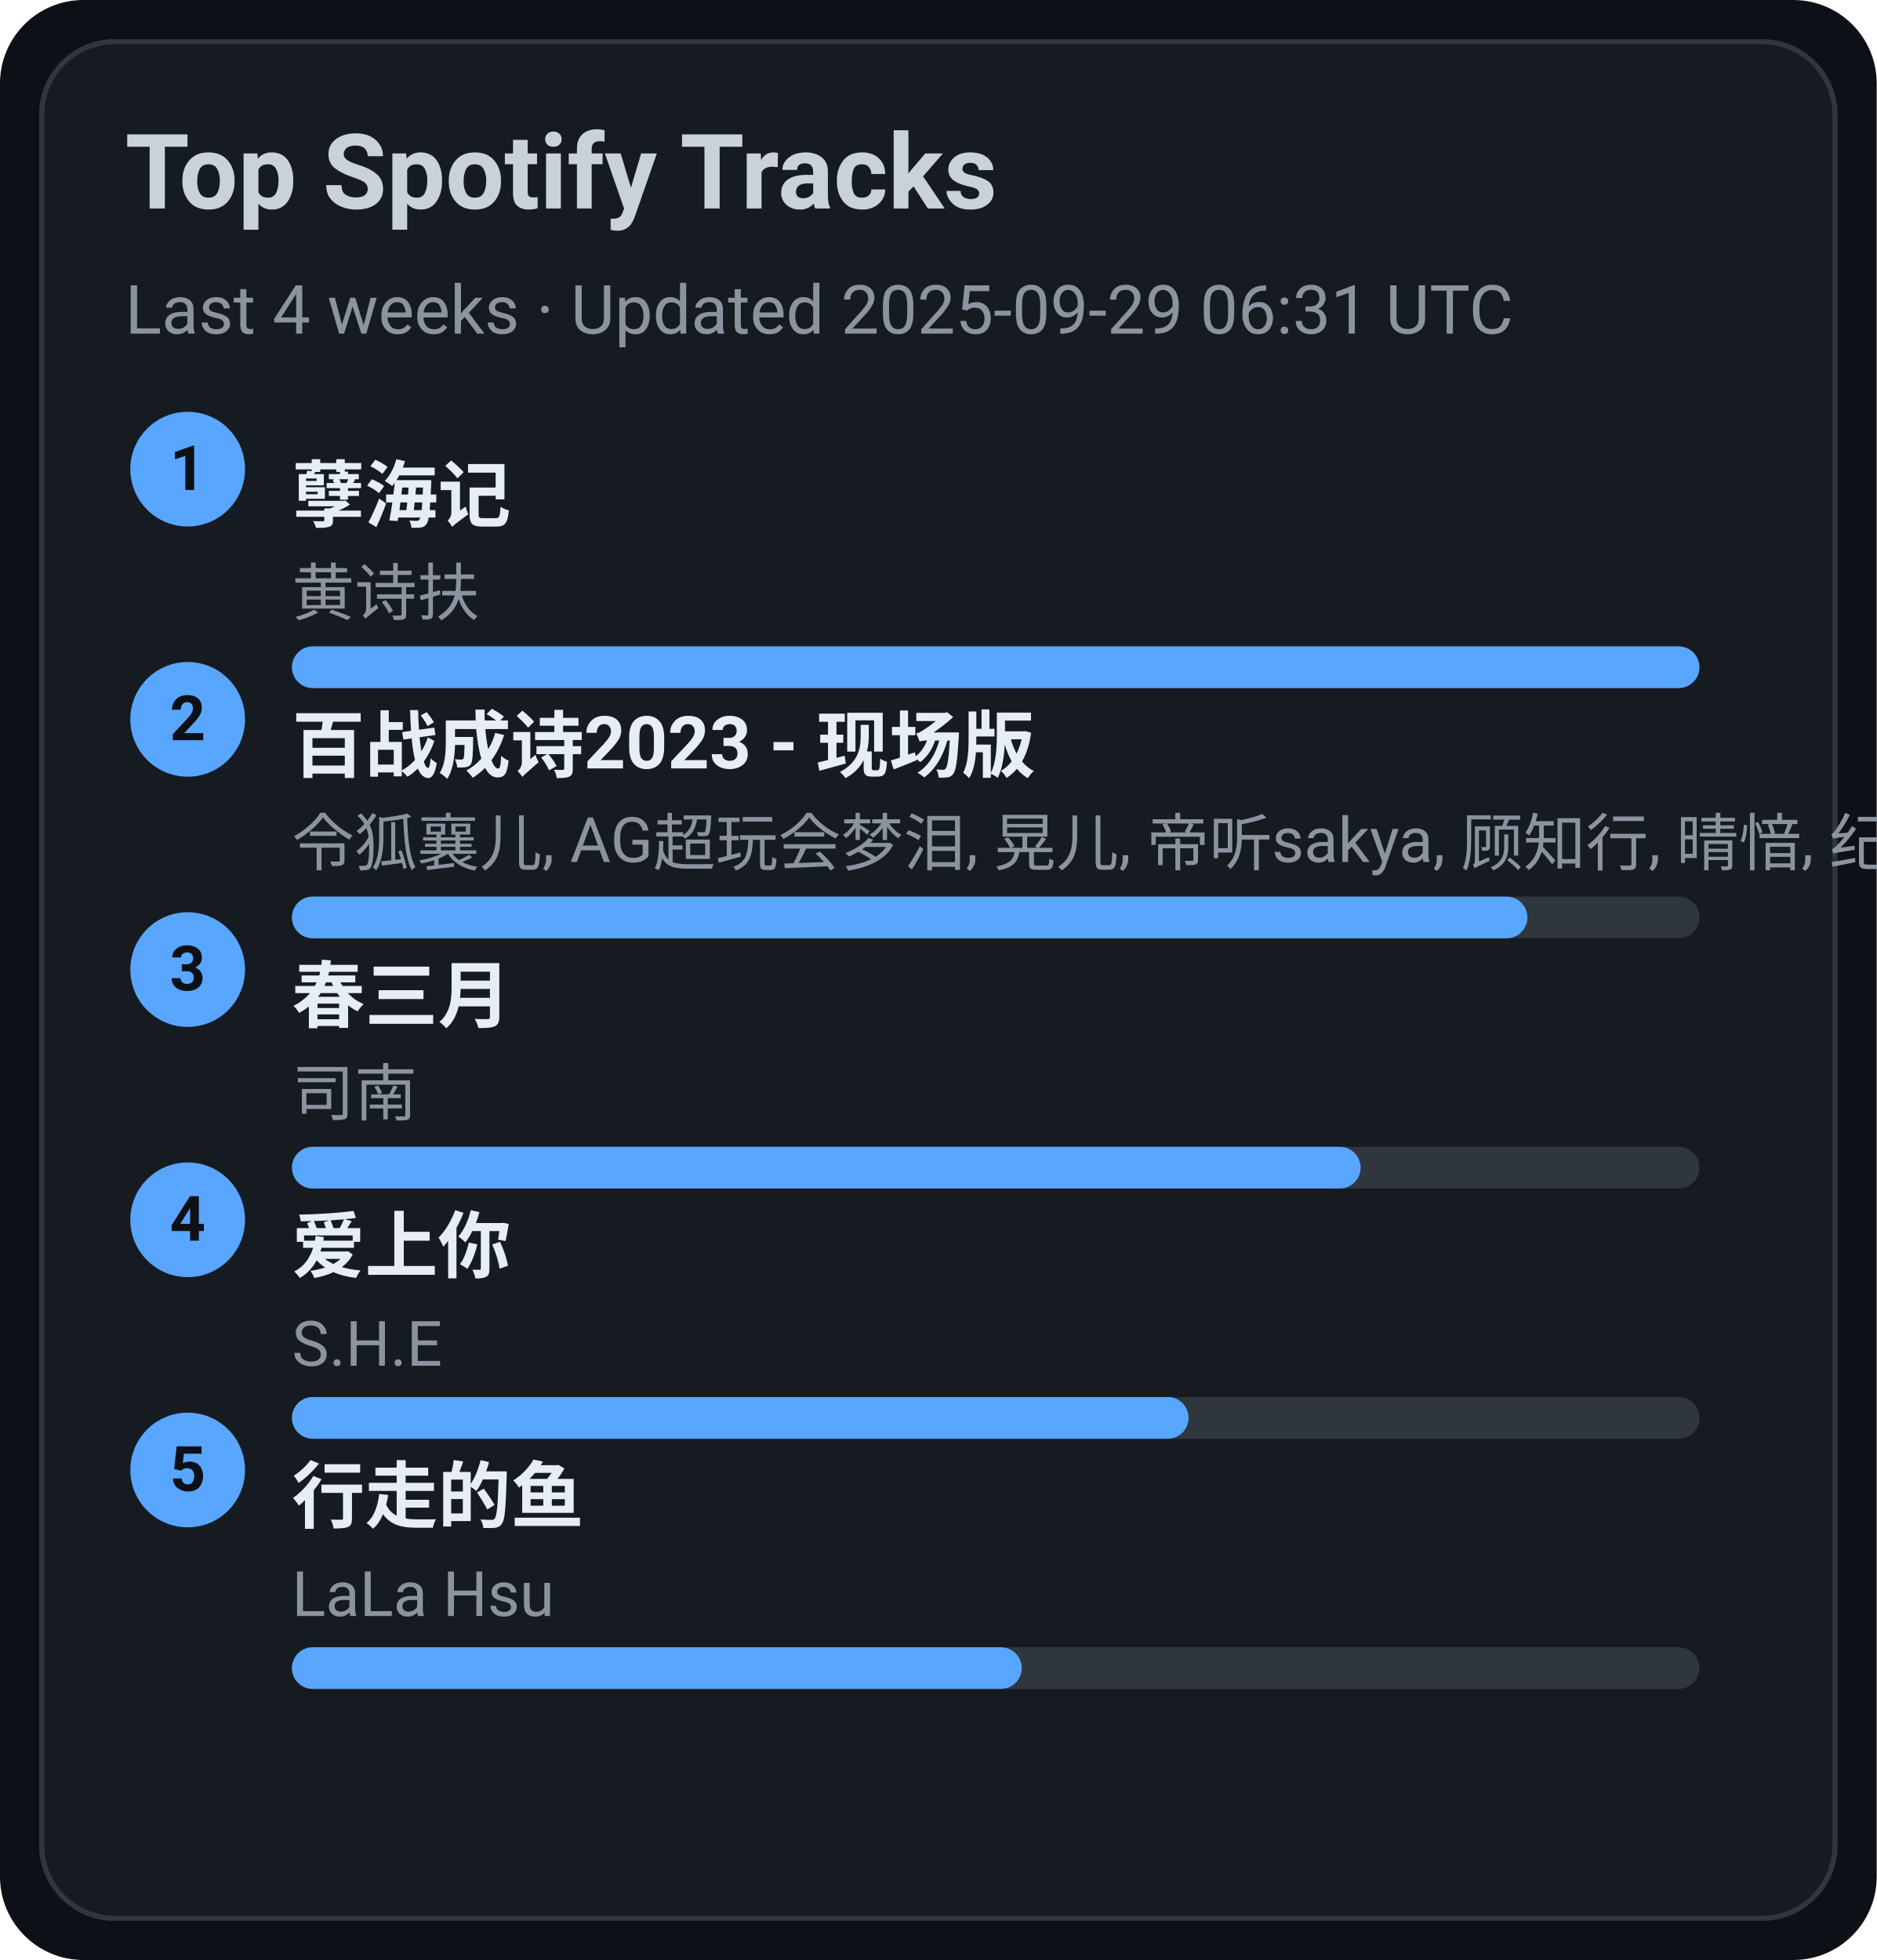
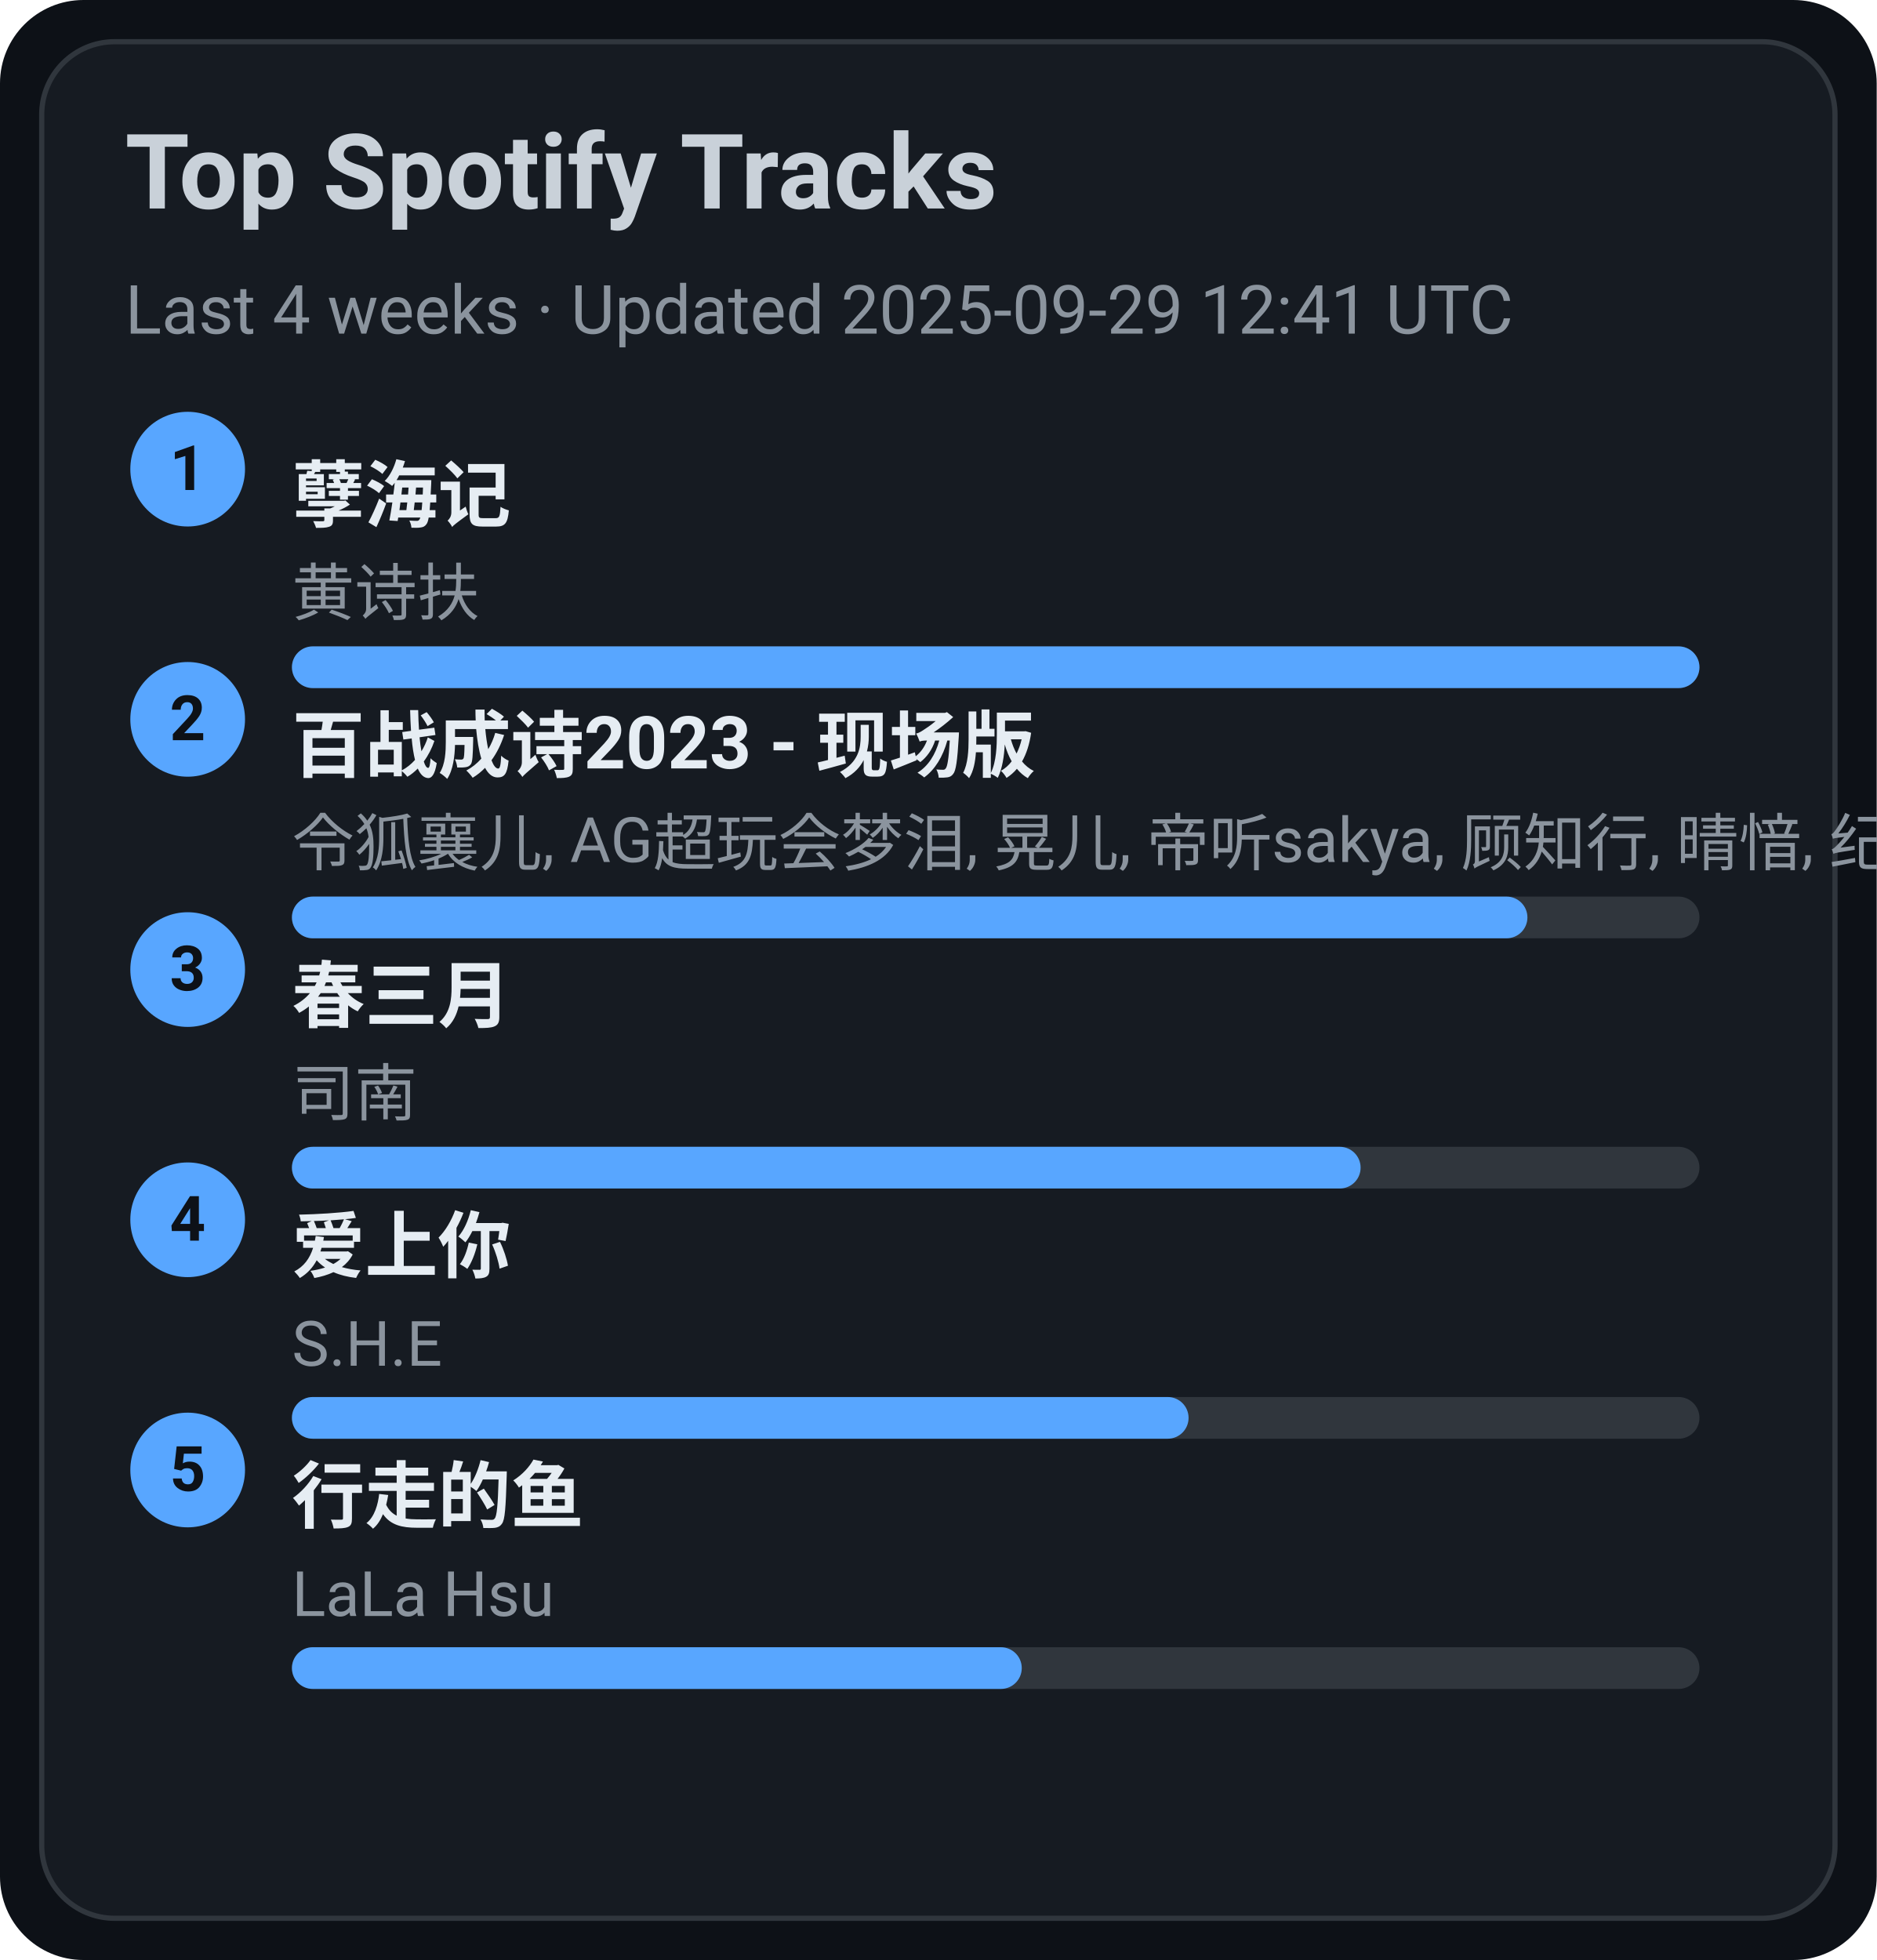
<svg xmlns="http://www.w3.org/2000/svg" width="360" height="376" viewBox="0 0 360 376">
  <style>text{font-family:-apple-system,BlinkMacSystemFont,Segoe UI,Roboto,Ubuntu,Helvetica Neue,Arial,Noto Sans,sans-serif}</style>
  <rect width="360" height="376" rx="16" fill="#0d1117" />
  <rect x="8" y="8" width="344" height="360" rx="14" fill="#161b22" stroke="#30363d" />
  <text x="24" y="40" font-size="20" fill="#c9d1d9" font-weight="600">Top Spotify Tracks</text>
-   <text x="24" y="64" font-size="13" fill="#8b949e">Last 4 weeks · Updated 2025-09-29 06:31 UTC</text>
+   <text x="24" y="64" font-size="13" fill="#8b949e">Last 4 weeks · Updated 2025-09-29 12:41 UTC</text>
  <circle cx="36" cy="90" r="11" fill="#58a6ff" />
  <text x="36" y="94" text-anchor="middle" font-size="12" fill="#0d1117" font-weight="700">1</text>
  <a href="https://open.spotify.com/track/3eIovUMhirNN6btJbpzNqD" target="_blank" rel="noopener noreferrer">
    <text x="56" y="100" font-size="14" fill="#e6edf3" font-weight="600">孽海记</text>
  </a>
  <text x="56" y="118" font-size="12" fill="#8b949e">黄诗扶</text>
  <rect x="56" y="124" width="270" height="8" rx="4" fill="#30363d" />
  <rect x="56" y="124" width="270" height="8" rx="4" fill="#58a6ff" />
  <circle cx="36" cy="138" r="11" fill="#58a6ff" />
  <text x="36" y="142" text-anchor="middle" font-size="12" fill="#0d1117" font-weight="700">2</text>
  <a href="https://open.spotify.com/track/2gttnS8fWnDwziLFt2TLEi" target="_blank" rel="noopener noreferrer">
    <text x="56" y="148" font-size="14" fill="#e6edf3" font-weight="600">百战成诗2023 - 现场版</text>
  </a>
  <text x="56" y="166" font-size="12" fill="#8b949e">令狐襄儿, AG超玩会梦泪, 晃儿, 帝听sakya, 顾知行, 晴愔, 纪粹希, 于冬然, 呦猫UNEKO</text>
  <rect x="56" y="172" width="270" height="8" rx="4" fill="#30363d" />
  <rect x="56" y="172" width="237" height="8" rx="4" fill="#58a6ff" />
  <circle cx="36" cy="186" r="11" fill="#58a6ff" />
  <text x="36" y="190" text-anchor="middle" font-size="12" fill="#0d1117" font-weight="700">3</text>
  <a href="https://open.spotify.com/track/5A9BOP4WTk2UayDlMb8w98" target="_blank" rel="noopener noreferrer">
    <text x="56" y="196" font-size="14" fill="#e6edf3" font-weight="600">春三月</text>
  </a>
  <text x="56" y="214" font-size="12" fill="#8b949e">司南</text>
  <rect x="56" y="220" width="270" height="8" rx="4" fill="#30363d" />
  <rect x="56" y="220" width="205" height="8" rx="4" fill="#58a6ff" />
  <circle cx="36" cy="234" r="11" fill="#58a6ff" />
  <text x="36" y="238" text-anchor="middle" font-size="12" fill="#0d1117" font-weight="700">4</text>
  <a href="https://open.spotify.com/track/4hcNpo1rtbzyNswsM5byTf" target="_blank" rel="noopener noreferrer">
    <text x="56" y="244" font-size="14" fill="#e6edf3" font-weight="600">爱上你</text>
  </a>
  <text x="56" y="262" font-size="12" fill="#8b949e">S.H.E</text>
  <rect x="56" y="268" width="270" height="8" rx="4" fill="#30363d" />
  <rect x="56" y="268" width="172" height="8" rx="4" fill="#58a6ff" />
  <circle cx="36" cy="282" r="11" fill="#58a6ff" />
  <text x="36" y="286" text-anchor="middle" font-size="12" fill="#0d1117" font-weight="700">5</text>
  <a href="https://open.spotify.com/track/5tGyQ1cWTaHBfZSHWr8AZb" target="_blank" rel="noopener noreferrer">
    <text x="56" y="292" font-size="14" fill="#e6edf3" font-weight="600">行走的鱼</text>
  </a>
  <text x="56" y="310" font-size="12" fill="#8b949e">LaLa Hsu</text>
  <rect x="56" y="316" width="270" height="8" rx="4" fill="#30363d" />
  <rect x="56" y="316" width="140" height="8" rx="4" fill="#58a6ff" />
</svg>
